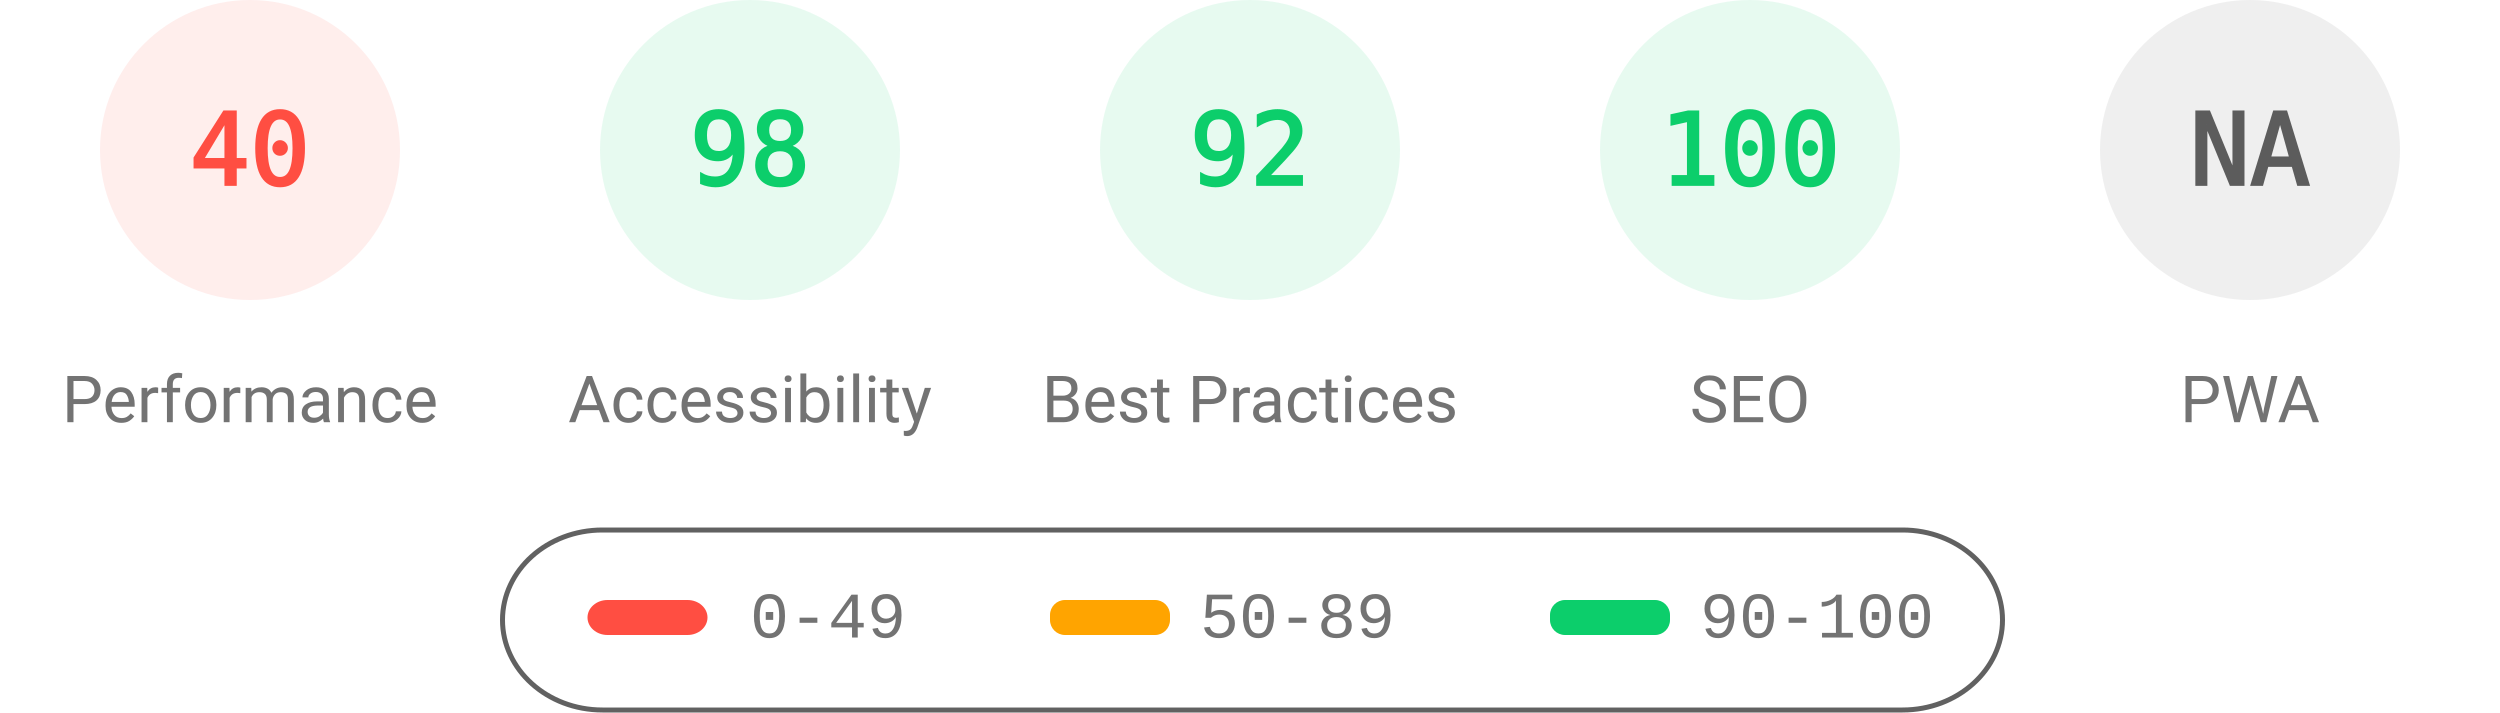
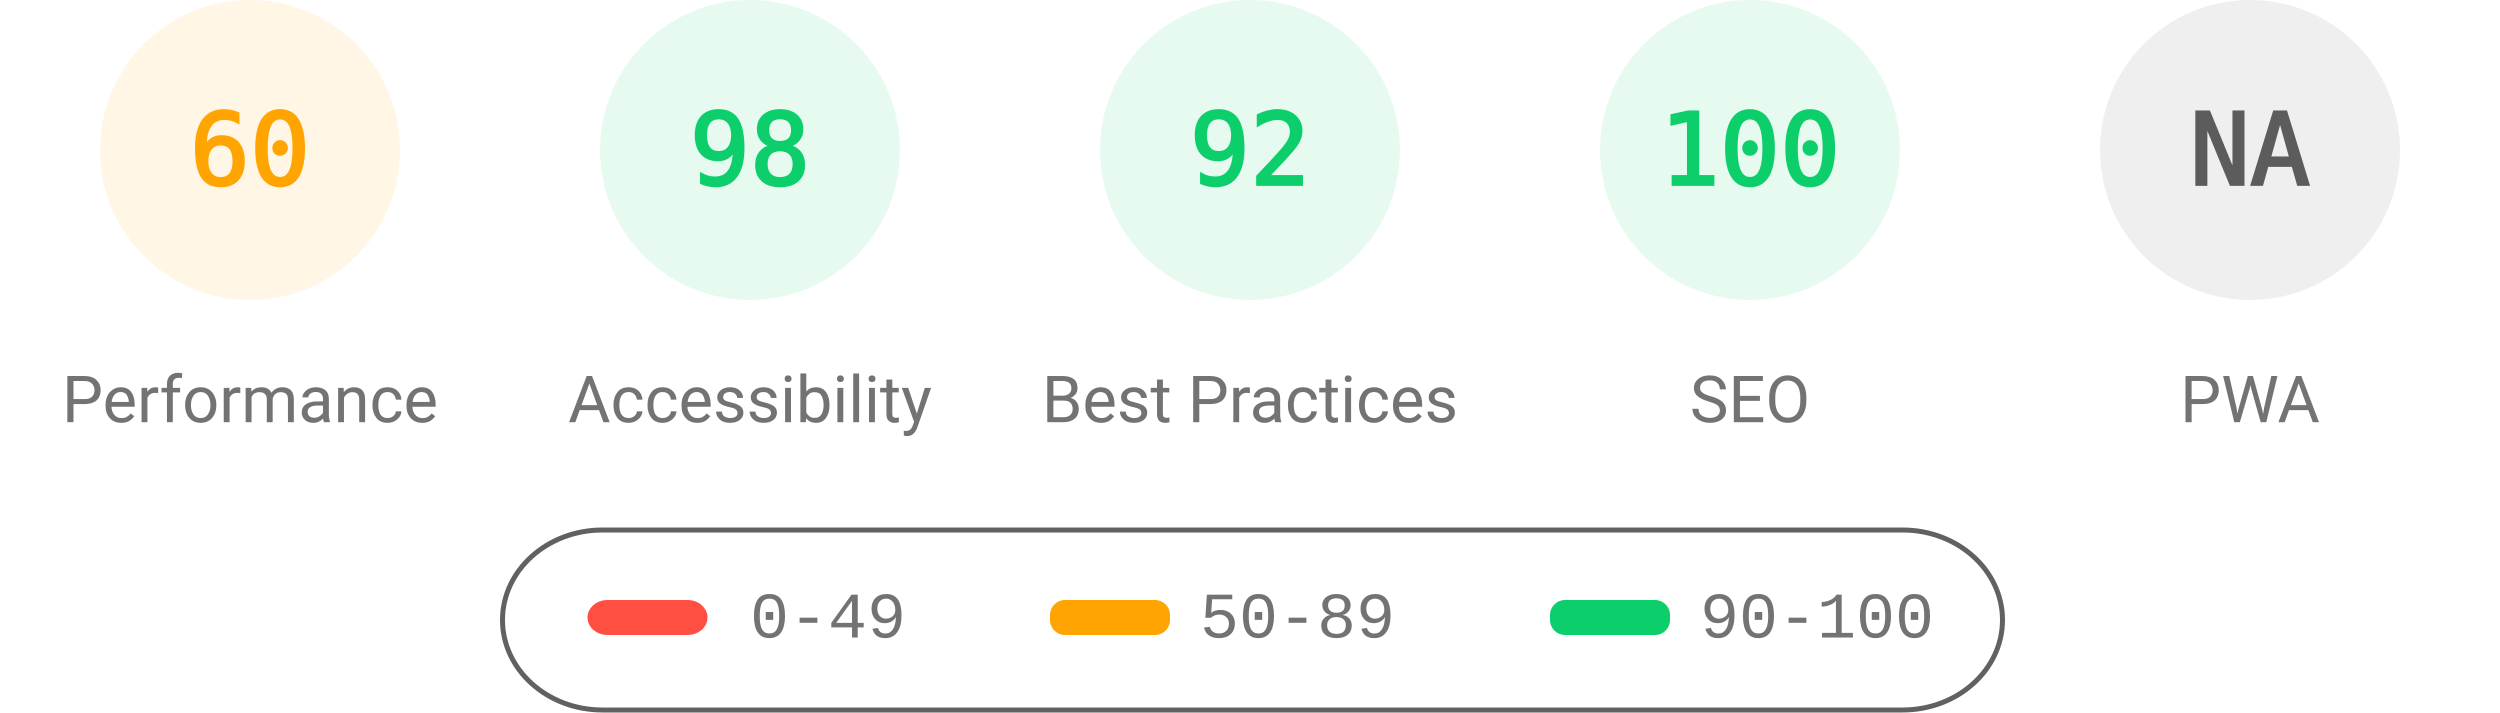
<svg xmlns="http://www.w3.org/2000/svg" fill="none" width="1000" height="285">
  <style>.gauge-base{opacity:.1}.gauge-arc{fill:none;animation-delay:250ms;stroke-linecap:round;transform:rotate(-90deg);transform-origin:100px 60px;animation:load-gauge 1s ease forwards}.guage-text{font-size:40px;font-family:monospace;text-align:center}.guage-red{color:#ff4e42;fill:#ff4e42;stroke:#ff4e42}.guage-orange{color:#ffa400;fill:#ffa400;stroke:#ffa400}.guage-green{color:#0cce6b;fill:#0cce6b;stroke:#0cce6b}.guage-undefined{color:#5c5c5c;fill:#5c5c5c;stroke:#5c5c5c}.guage-title{color:#737373;fill:#737373;stroke:none;font-size:26px;line-height:26px;font-family:Roboto,Halvetica,Arial,sans-serif}@keyframes load-gauge{from{stroke-dasharray:0 352.858}}</style>
-   <svg class="guage-div guage-perf guage-red" viewBox="0 0 200 200" width="200" height="200">
+   <svg class="guage-div guage-perf guage-orange" viewBox="0 0 200 200" width="200" height="200">
    <circle class="gauge-base" r="56" cx="100" cy="60" stroke-width="8" />
-     <circle class="gauge-arc guage-arc-1" r="56" cx="100" cy="60" stroke-width="8" style="stroke-dasharray:140.743,351.858" />
-     <text class="guage-text" x="100" y="60" alignment-baseline="central" dominant-baseline="central" text-anchor="middle">40</text>
+     <circle class="gauge-arc guage-arc-1" r="56" cx="100" cy="60" stroke-width="8" style="stroke-dasharray:211.115,351.858" />
+     <text class="guage-text" x="100" y="60" alignment-baseline="central" dominant-baseline="central" text-anchor="middle">60</text>
    <text class="guage-title" x="100" y="160" alignment-baseline="central" dominant-baseline="central" text-anchor="middle">Performance</text>
  </svg>
  <svg class="guage-div guage-acc guage-green" viewBox="0 0 200 200" width="200" height="200" x="200">
    <circle class="gauge-base" r="56" cx="100" cy="60" stroke-width="8" />
    <circle class="gauge-arc guage-arc-2" r="56" cx="100" cy="60" stroke-width="8" style="stroke-dasharray:344.821,351.858" />
    <text class="guage-text" x="100" y="60" alignment-baseline="central" dominant-baseline="central" text-anchor="middle">98</text>
    <text class="guage-title" x="100" y="160" alignment-baseline="central" dominant-baseline="central" text-anchor="middle">Accessibility</text>
  </svg>
  <svg class="guage-div guage-best guage-green" viewBox="0 0 200 200" width="200" height="200" x="400">
    <circle class="gauge-base" r="56" cx="100" cy="60" stroke-width="8" />
    <circle class="gauge-arc guage-arc-3" r="56" cx="100" cy="60" stroke-width="8" style="stroke-dasharray:323.709,351.858" />
    <text class="guage-text" x="100" y="60" alignment-baseline="central" dominant-baseline="central" text-anchor="middle">92</text>
    <text class="guage-title" x="100" y="160" alignment-baseline="central" dominant-baseline="central" text-anchor="middle">Best Practices</text>
  </svg>
  <svg class="guage-div guage-seo guage-green" viewBox="0 0 200 200" width="200" height="200" x="600">
    <circle class="gauge-base" r="56" cx="100" cy="60" stroke-width="8" />
    <circle class="gauge-arc guage-arc-4" r="56" cx="100" cy="60" stroke-width="8" style="stroke-dasharray:351.858,351.858" />
    <text class="guage-text" x="100" y="60" alignment-baseline="central" dominant-baseline="central" text-anchor="middle">100</text>
    <text class="guage-title" x="100" y="160" alignment-baseline="central" dominant-baseline="central" text-anchor="middle">SEO</text>
  </svg>
  <svg class="guage-div guage-pwa guage-undefined" viewBox="0 0 200 200" width="200" height="200" x="800">
    <circle class="gauge-base" r="56" cx="100" cy="60" stroke-width="8" />
    <circle class="gauge-arc guage-arc-4" r="56" cx="100" cy="60" stroke-width="8" style="stroke-dasharray:351.858,351.858" />
    <text class="guage-text" x="100" y="60" alignment-baseline="central" dominant-baseline="central" text-anchor="middle">NA</text>
    <text class="guage-title" x="100" y="160" alignment-baseline="central" dominant-baseline="central" text-anchor="middle">PWA</text>
  </svg>
  <svg width="604" height="76" x="200" y="210">
    <path fill="none" id="canvas_background" d="M-1-1h604v80H-1z" />
    <rect fill-opacity="0" stroke="#616161" stroke-width="2" rx="40" id="svg_2" height="72" width="600" y="2" x="1" fill="#000" />
    <rect stroke="#000" rx="8" id="svg_3" height="14" width="48" y="30" x="35" stroke-opacity="null" stroke-width="0" fill="#ff4e42" />
    <rect stroke="#000" rx="6" id="svg_4" height="14" width="48" y="30" x="220" stroke-opacity="null" stroke-width="0" fill="#ffa400" />
    <rect stroke="#000" rx="6" id="svg_5" height="14" width="48" y="30" x="420" stroke-opacity="null" stroke-width="0" fill="#0cce6b" />
    <text xml:space="preserve" text-anchor="start" font-family="'Courier New', Courier, monospace" font-size="26" id="svg_6" y="45" x="100" stroke-opacity="null" stroke-width="0" stroke="#000" fill="#737373">0-49</text>
    <text xml:space="preserve" text-anchor="start" font-family="'Courier New', Courier, monospace" font-size="26" id="svg_7" y="45" x="280" stroke-opacity="null" stroke-width="0" stroke="#000" fill="#737373">50-89</text>
    <text xml:space="preserve" text-anchor="start" font-family="'Courier New', Courier, monospace" font-size="26" id="svg_8" y="45" x="480" stroke-opacity="null" stroke-width="0" stroke="#000" fill="#737373">90-100</text>
  </svg>
</svg>
